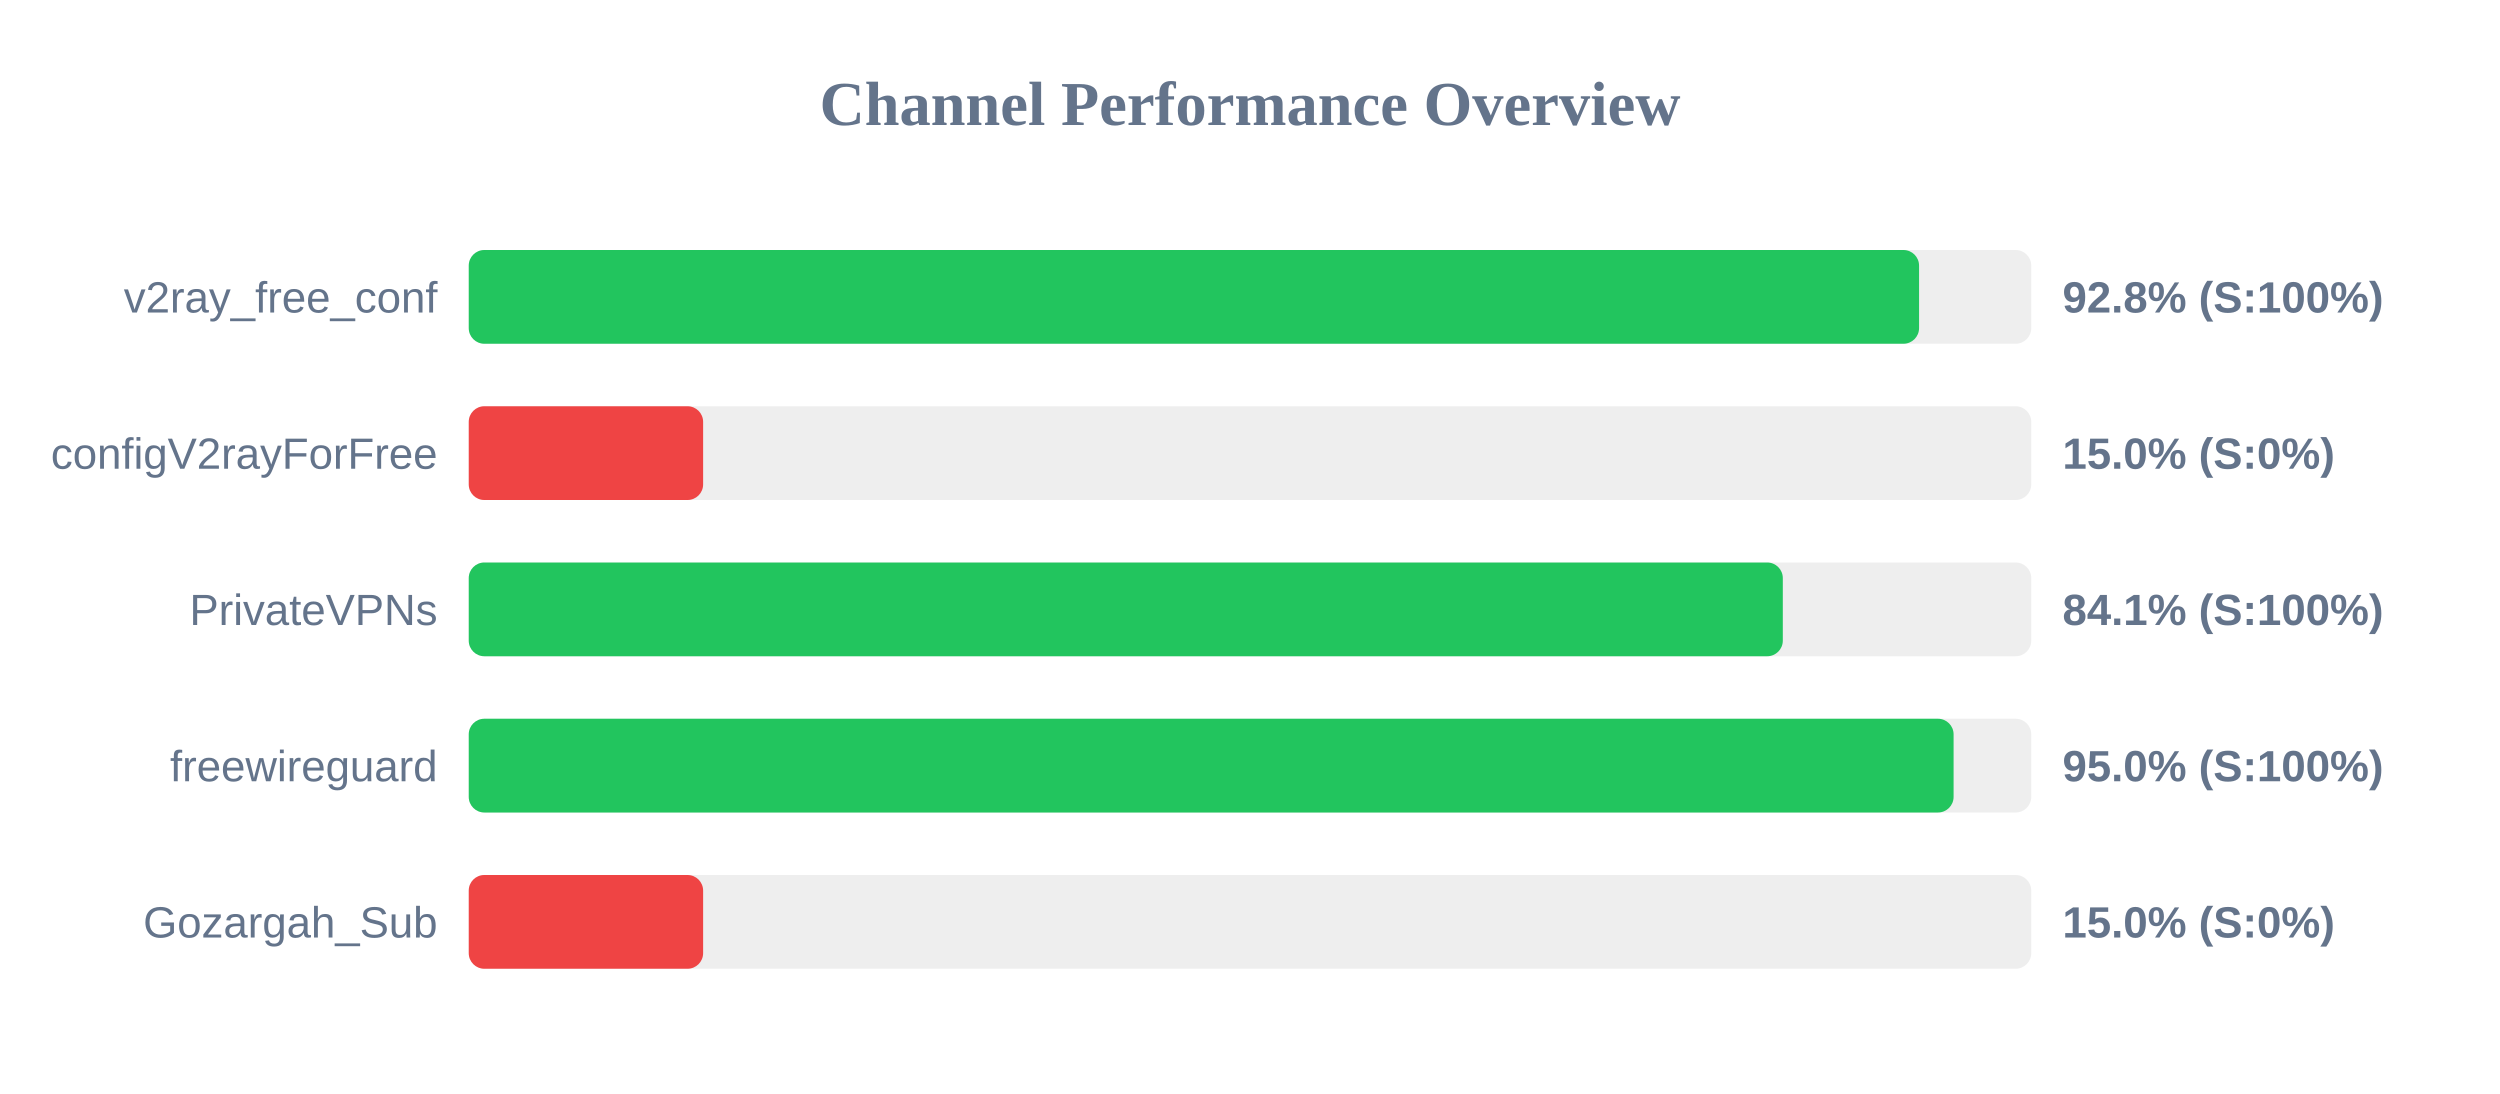
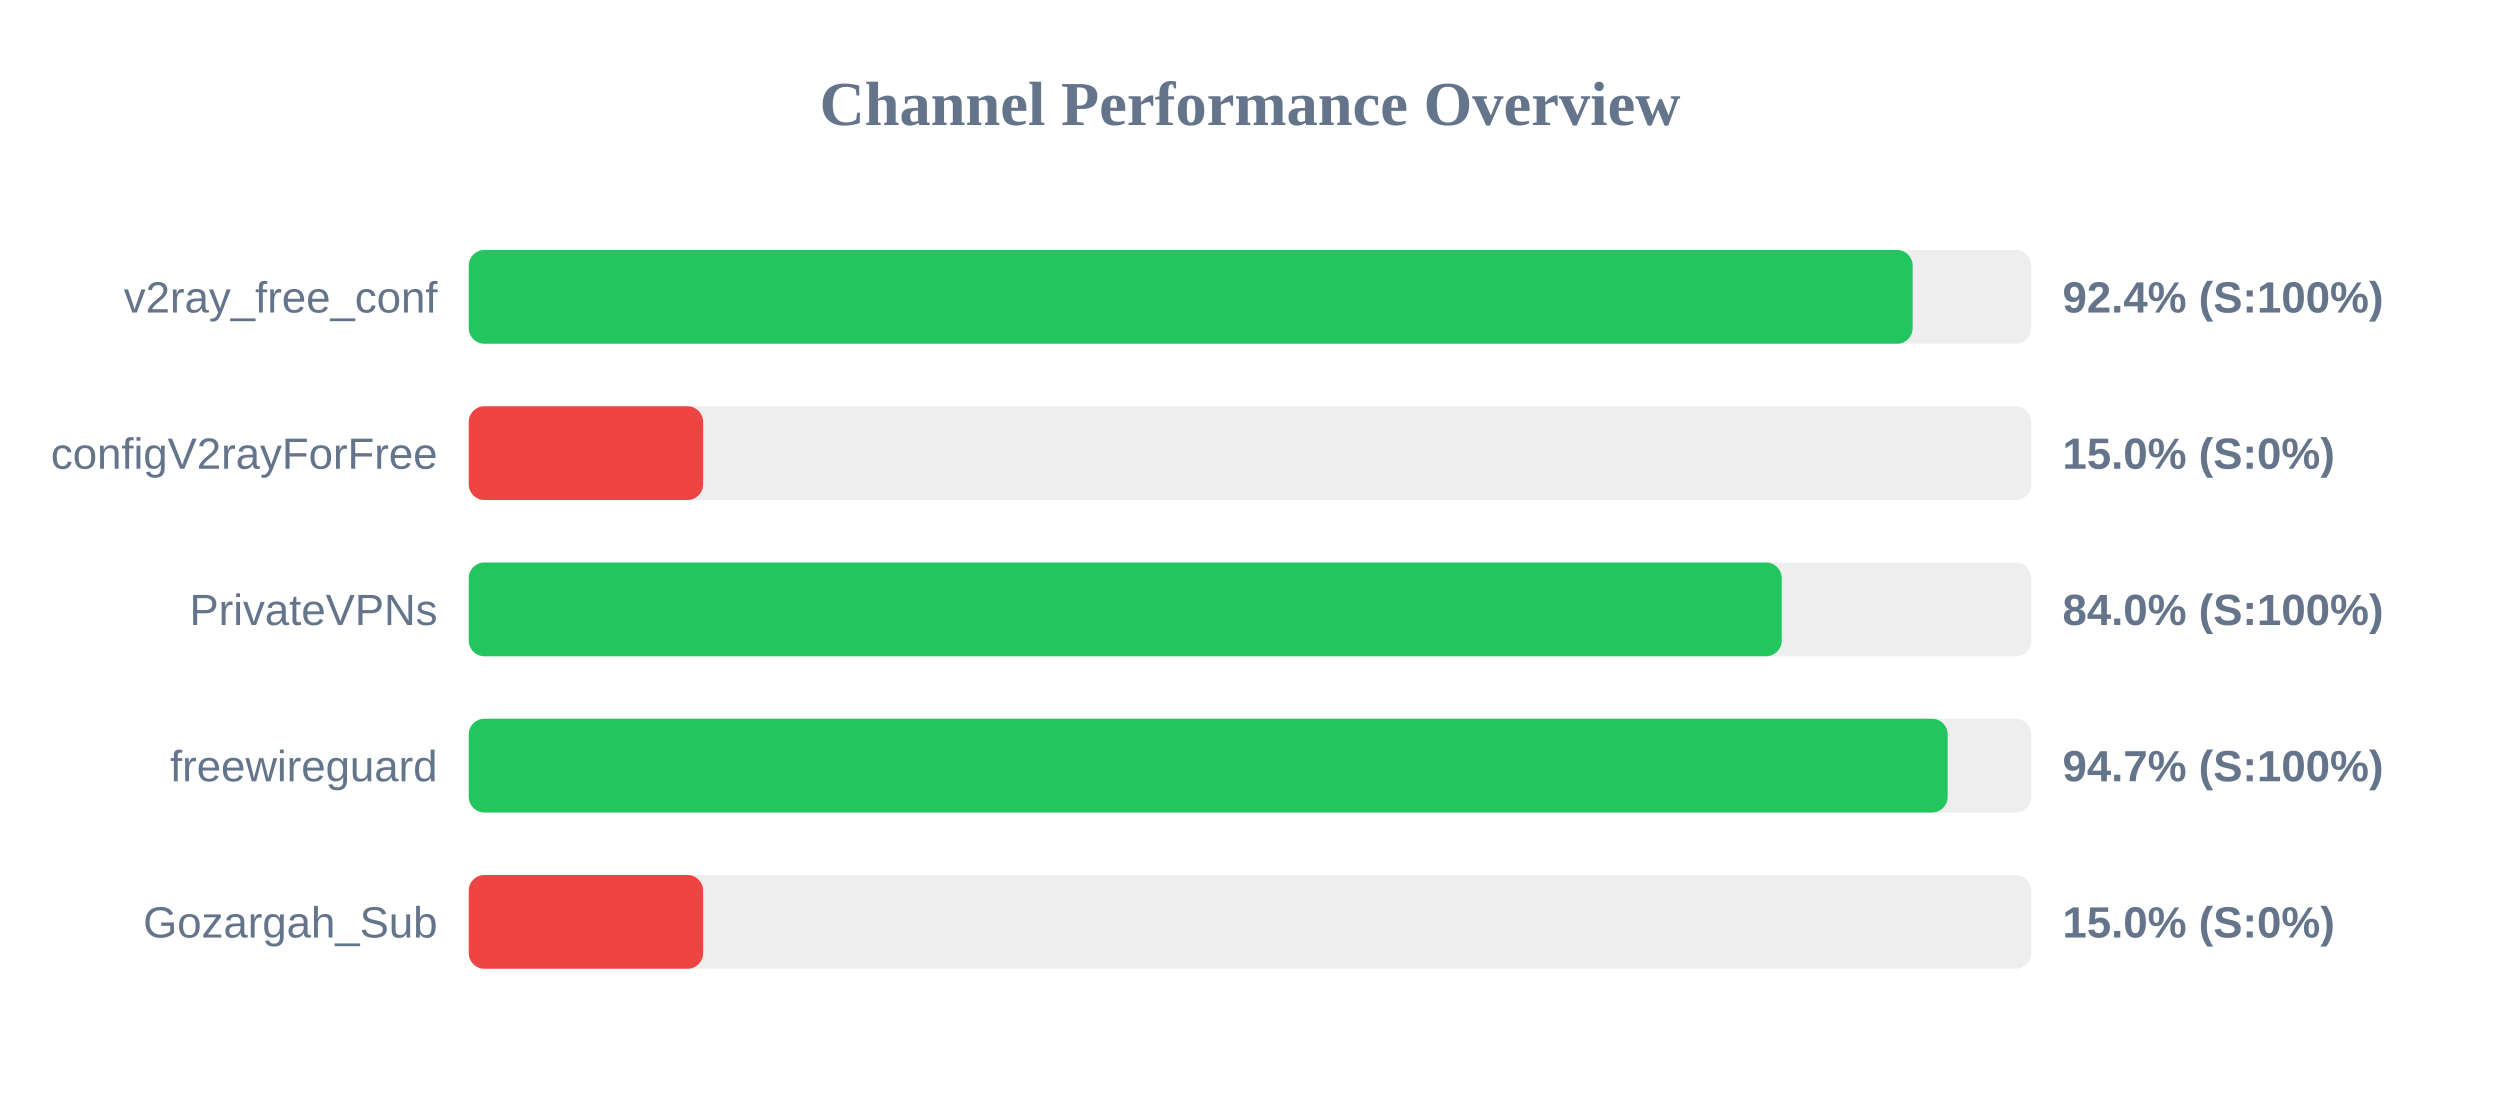
<svg xmlns="http://www.w3.org/2000/svg" width="800" height="350" version="1.1">
  <style>
        .row { font: 14px Arial; fill: #64748b; }
        .score { font: bold 14px Arial; fill: #64748b; }
    </style>
  <text x="400" y="40" text-anchor="middle" font-size="20px" font-weight="bold" fill="#64748b">Channel Performance Overview</text>
  <rect x="150" y="80" width="500" height="30" fill="#eee" rx="5" />
-   <rect x="150" y="80" width="464.1" height="30" fill="#22c55e" rx="5" />
+   <rect x="150" y="80" width="462.05" height="30" fill="#22c55e" rx="5" />
  <text x="140" y="100" text-anchor="end" class="row">v2ray_free_conf</text>
-   <text x="660" y="100" text-anchor="start" class="score">92.8% (S:100%)</text>
+   <text x="660" y="100" text-anchor="start" class="score">92.4% (S:100%)</text>
  <rect x="150" y="130" width="500" height="30" fill="#eee" rx="5" />
  <rect x="150" y="130" width="75.0" height="30" fill="#ef4444" rx="5" />
  <text x="140" y="150" text-anchor="end" class="row">configV2rayForFree</text>
  <text x="660" y="150" text-anchor="start" class="score">15.0% (S:0%)</text>
  <rect x="150" y="180" width="500" height="30" fill="#eee" rx="5" />
-   <rect x="150" y="180" width="420.5" height="30" fill="#22c55e" rx="5" />
+   <rect x="150" y="180" width="420.15" height="30" fill="#22c55e" rx="5" />
  <text x="140" y="200" text-anchor="end" class="row">PrivateVPNs</text>
-   <text x="660" y="200" text-anchor="start" class="score">84.1% (S:100%)</text>
+   <text x="660" y="200" text-anchor="start" class="score">84.0% (S:100%)</text>
  <rect x="150" y="230" width="500" height="30" fill="#eee" rx="5" />
-   <rect x="150" y="230" width="475.15" height="30" fill="#22c55e" rx="5" />
+   <rect x="150" y="230" width="473.25" height="30" fill="#22c55e" rx="5" />
  <text x="140" y="250" text-anchor="end" class="row">freewireguard</text>
-   <text x="660" y="250" text-anchor="start" class="score">95.0% (S:100%)</text>
+   <text x="660" y="250" text-anchor="start" class="score">94.7% (S:100%)</text>
  <rect x="150" y="280" width="500" height="30" fill="#eee" rx="5" />
  <rect x="150" y="280" width="75.0" height="30" fill="#ef4444" rx="5" />
  <text x="140" y="300" text-anchor="end" class="row">Gozargah_Sub</text>
  <text x="660" y="300" text-anchor="start" class="score">15.0% (S:0%)</text>
</svg>
